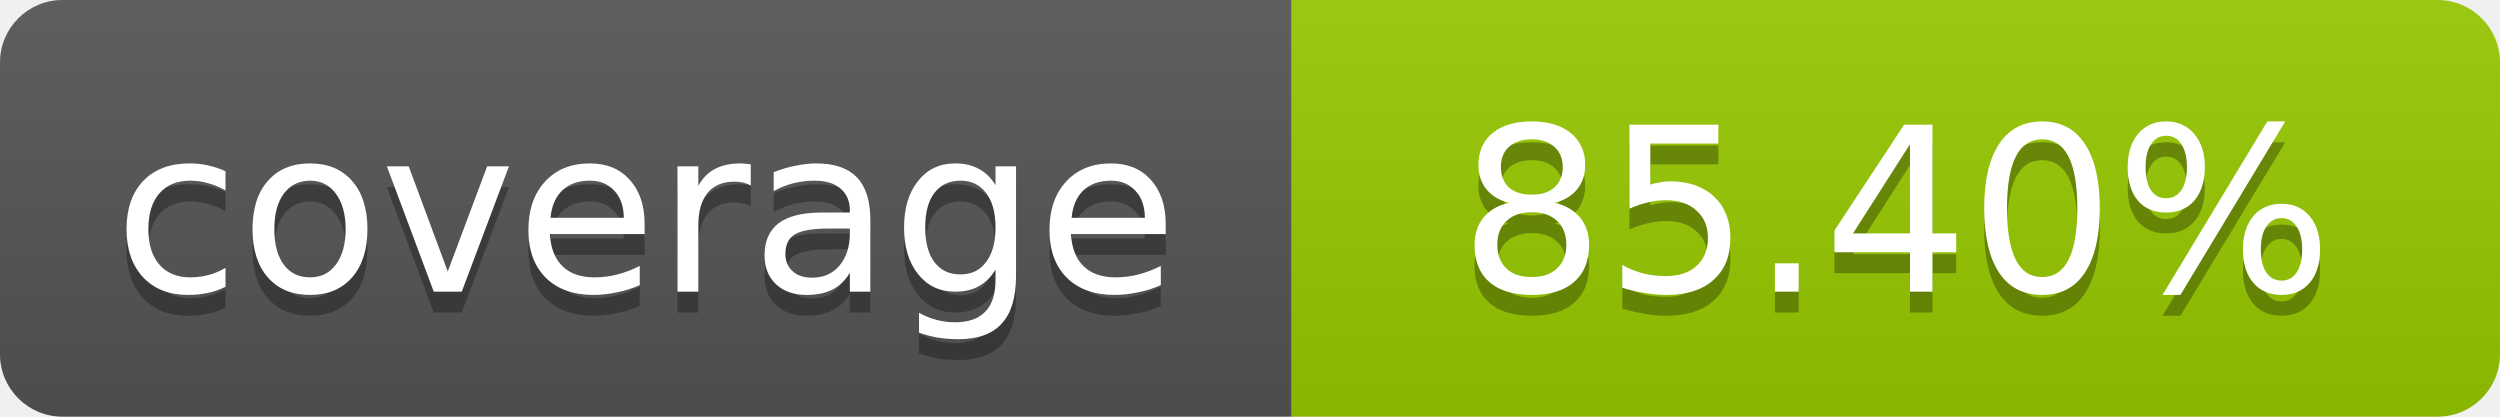
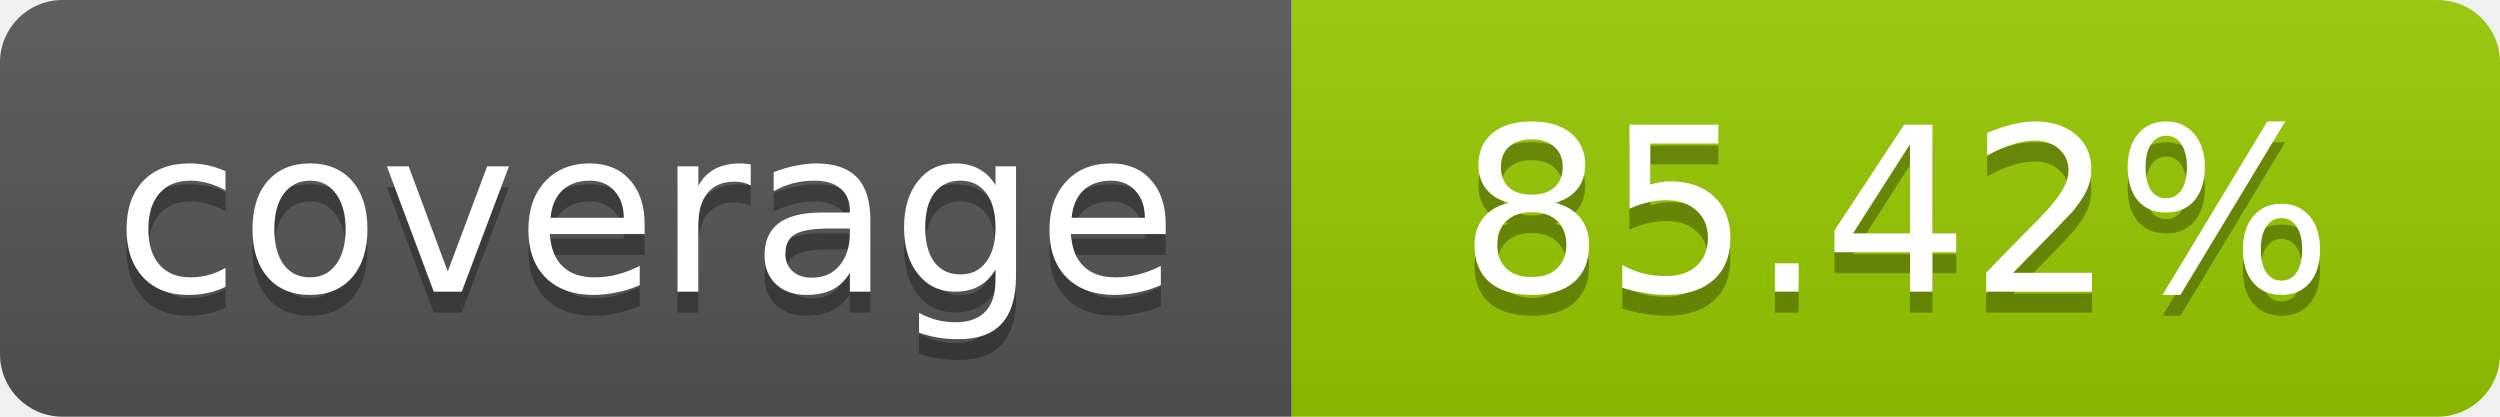
- <svg xmlns="http://www.w3.org/2000/svg" width="120" height="20" role="img" aria-label="coverage: 85.40%">
+ <svg xmlns="http://www.w3.org/2000/svg" width="120" height="20" role="img" aria-label="coverage: 85.42%">
  <linearGradient id="s" x2="0" y2="100%">
    <stop offset="0" stop-color="#bbb" stop-opacity=".1" />
    <stop offset="1" stop-opacity=".1" />
  </linearGradient>
  <clipPath id="r">
    <rect width="120" height="20" rx="3" fill="#fff" />
  </clipPath>
  <g clip-path="url(#r)">
    <rect width="62" height="20" fill="#555" />
    <rect x="62" width="58" height="20" fill="#97CA00" />
    <rect width="120" height="20" fill="url(#s)" />
  </g>
  <g fill="#fff" text-anchor="middle" font-family="Verdana,Geneva,DejaVu Sans,sans-serif" font-size="11">
    <text x="31" y="15" fill="#010101" fill-opacity=".3">coverage</text>
    <text x="31" y="14">coverage</text>
-     <text x="91" y="15" fill="#010101" fill-opacity=".3">85.40%</text>
-     <text x="91" y="14">85.40%</text>
+     <text x="91" y="15" fill="#010101" fill-opacity=".3">85.42%</text>
+     <text x="91" y="14">85.42%</text>
  </g>
</svg>
